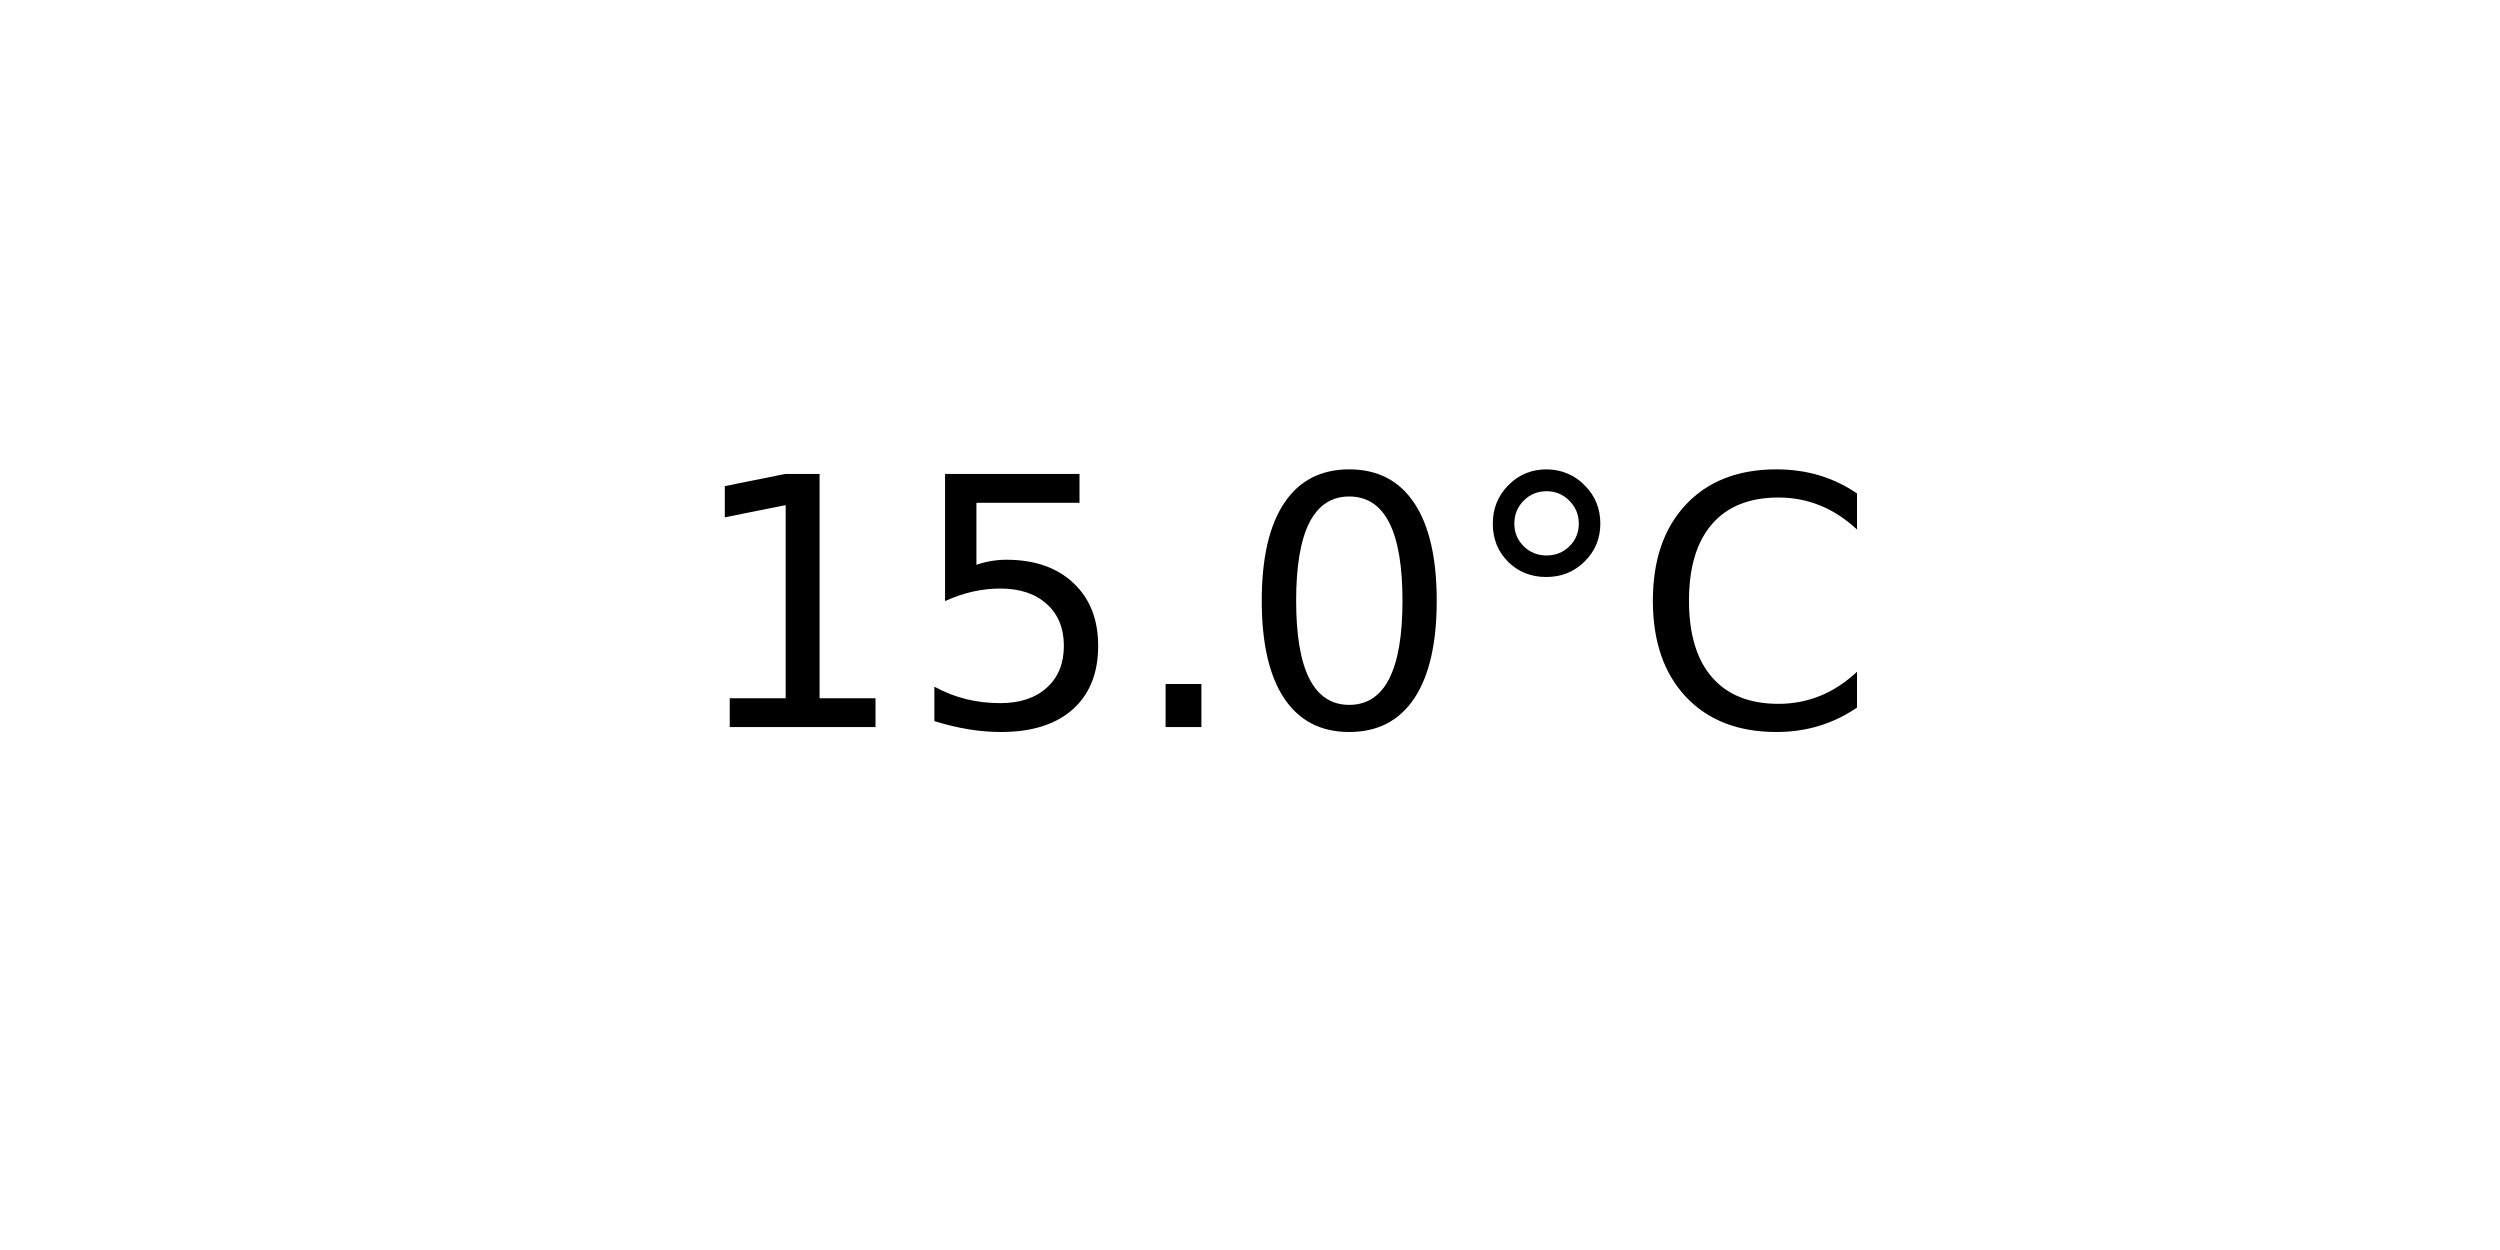
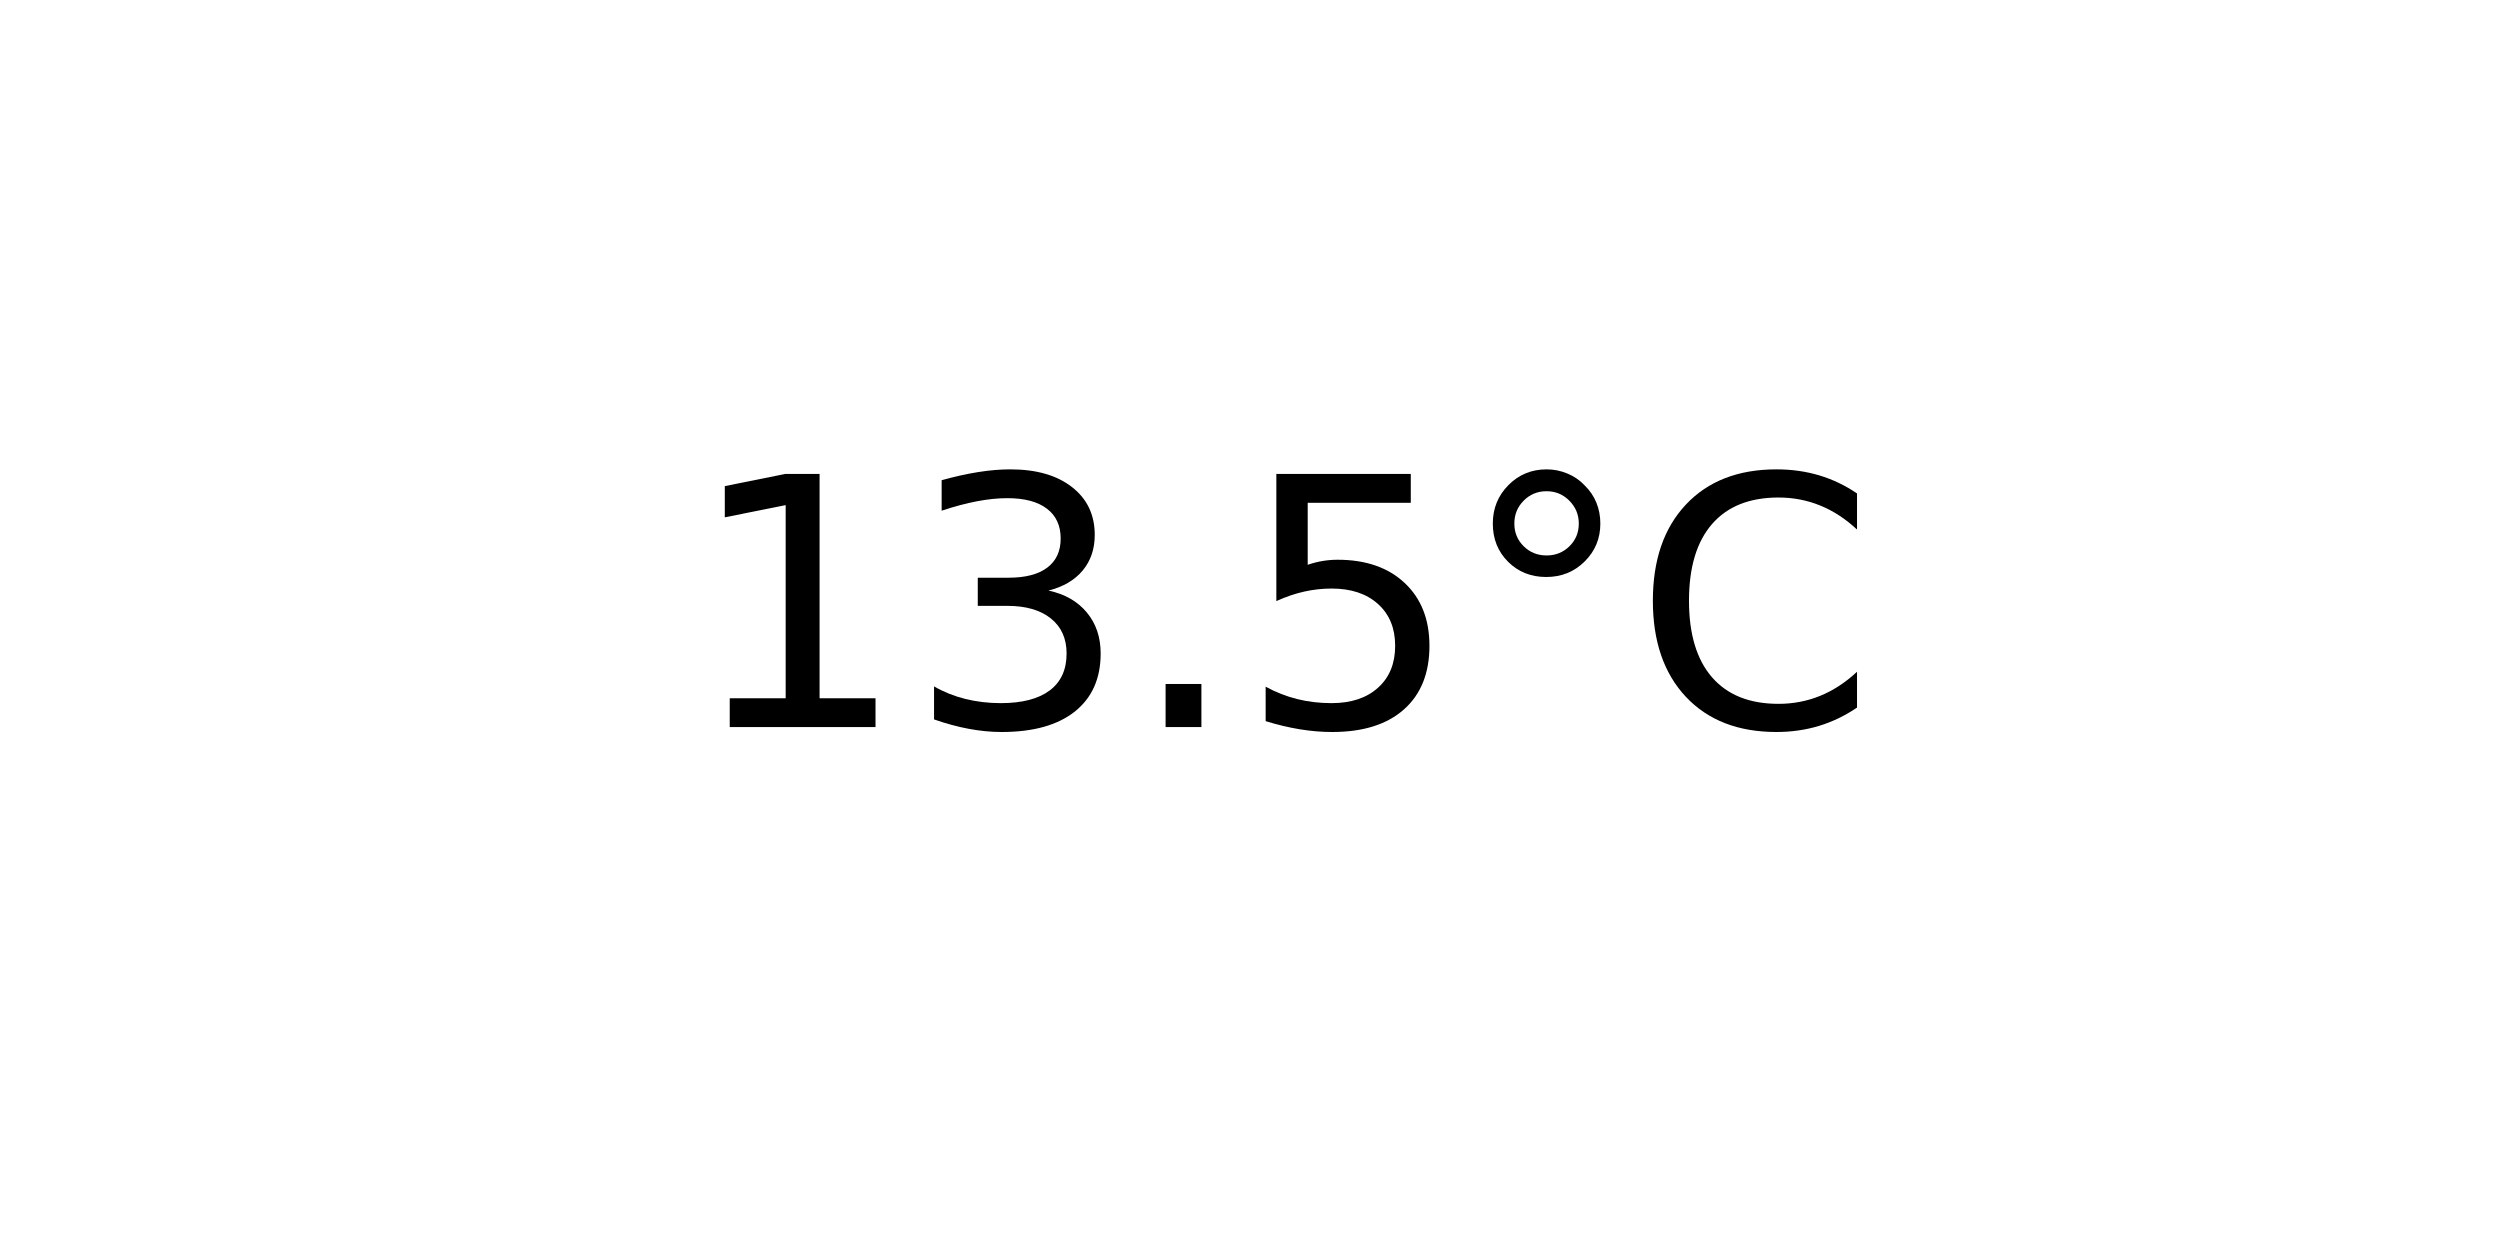
<svg xmlns="http://www.w3.org/2000/svg" xmlns:xlink="http://www.w3.org/1999/xlink" width="72pt" height="36pt" viewBox="0 0 72 36" version="1.1">
  <defs>
    <style type="text/css">*{stroke-linejoin: round; stroke-linecap: butt}</style>
  </defs>
  <g id="figure_1">
    <g id="axes_1">
      <g id="text_1">
        <g transform="translate(19.77578 20.93937) scale(0.1 -0.1)">
          <defs>
            <path id="DejaVuSans-31" d="M 794 531  L 1825 531  L 1825 4091  L 703 3866  L 703 4441  L 1819 4666  L 2450 4666  L 2450 531  L 3481 531  L 3481 0  L 794 0  L 794 531  z " transform="scale(0.015625)" />
+             <path id="DejaVuSans-33" d="M 2597 2516  Q 3050 2419 3304 2112  Q 3559 1806 3559 1356  Q 3559 666 3084 287  Q 2609 -91 1734 -91  Q 1441 -91 1130 -33  Q 819 25 488 141  L 488 750  Q 750 597 1062 519  Q 1375 441 1716 441  Q 2309 441 2620 675  Q 2931 909 2931 1356  Q 2931 1769 2642 2001  Q 2353 2234 1838 2234  L 1294 2234  L 1294 2753  L 1863 2753  Q 2328 2753 2575 2939  Q 2822 3125 2822 3475  Q 2822 3834 2567 4026  Q 2313 4219 1838 4219  Q 1578 4219 1281 4162  Q 984 4106 628 3988  L 628 4550  Q 988 4650 1302 4700  Q 1616 4750 1894 4750  Q 2613 4750 3031 4423  Q 3450 4097 3450 3541  Q 3450 3153 3228 2886  Q 3006 2619 2597 2516  z " transform="scale(0.015625)" />
+             <path id="DejaVuSans-2e" d="M 684 794  L 1344 794  L 1344 0  L 684 0  L 684 794  z " transform="scale(0.015625)" />
            <path id="DejaVuSans-35" d="M 691 4666  L 3169 4666  L 3169 4134  L 1269 4134  L 1269 2991  Q 1406 3038 1543 3061  Q 1681 3084 1819 3084  Q 2600 3084 3056 2656  Q 3513 2228 3513 1497  Q 3513 744 3044 326  Q 2575 -91 1722 -91  Q 1428 -91 1123 -41  Q 819 9 494 109  L 494 744  Q 775 591 1075 516  Q 1375 441 1709 441  Q 2250 441 2565 725  Q 2881 1009 2881 1497  Q 2881 1984 2565 2268  Q 2250 2553 1709 2553  Q 1456 2553 1204 2497  Q 953 2441 691 2322  L 691 4666  z " transform="scale(0.015625)" />
-             <path id="DejaVuSans-2e" d="M 684 794  L 1344 794  L 1344 0  L 684 0  L 684 794  z " transform="scale(0.015625)" />
-             <path id="DejaVuSans-30" d="M 2034 4250  Q 1547 4250 1301 3770  Q 1056 3291 1056 2328  Q 1056 1369 1301 889  Q 1547 409 2034 409  Q 2525 409 2770 889  Q 3016 1369 3016 2328  Q 3016 3291 2770 3770  Q 2525 4250 2034 4250  z M 2034 4750  Q 2819 4750 3233 4129  Q 3647 3509 3647 2328  Q 3647 1150 3233 529  Q 2819 -91 2034 -91  Q 1250 -91 836 529  Q 422 1150 422 2328  Q 422 3509 836 4129  Q 1250 4750 2034 4750  z " transform="scale(0.015625)" />
            <path id="DejaVuSans-b0" d="M 1600 4347  Q 1350 4347 1178 4173  Q 1006 4000 1006 3750  Q 1006 3503 1178 3333  Q 1350 3163 1600 3163  Q 1850 3163 2022 3333  Q 2194 3503 2194 3750  Q 2194 3997 2020 4172  Q 1847 4347 1600 4347  z M 1600 4750  Q 1800 4750 1984 4673  Q 2169 4597 2303 4453  Q 2447 4313 2519 4134  Q 2591 3956 2591 3750  Q 2591 3338 2302 3052  Q 2013 2766 1594 2766  Q 1172 2766 890 3047  Q 609 3328 609 3750  Q 609 4169 896 4459  Q 1184 4750 1600 4750  z " transform="scale(0.015625)" />
            <path id="DejaVuSans-43" d="M 4122 4306  L 4122 3641  Q 3803 3938 3442 4084  Q 3081 4231 2675 4231  Q 1875 4231 1450 3742  Q 1025 3253 1025 2328  Q 1025 1406 1450 917  Q 1875 428 2675 428  Q 3081 428 3442 575  Q 3803 722 4122 1019  L 4122 359  Q 3791 134 3420 21  Q 3050 -91 2638 -91  Q 1578 -91 968 557  Q 359 1206 359 2328  Q 359 3453 968 4101  Q 1578 4750 2638 4750  Q 3056 4750 3426 4639  Q 3797 4528 4122 4306  z " transform="scale(0.015625)" />
          </defs>
          <use xlink:href="#DejaVuSans-31" />
-           <use xlink:href="#DejaVuSans-35" x="63.623" />
+           <use xlink:href="#DejaVuSans-33" x="63.623" />
          <use xlink:href="#DejaVuSans-2e" x="127.246" />
-           <use xlink:href="#DejaVuSans-30" x="159.033" />
+           <use xlink:href="#DejaVuSans-35" x="159.033" />
          <use xlink:href="#DejaVuSans-b0" x="222.656" />
          <use xlink:href="#DejaVuSans-43" x="272.656" />
        </g>
      </g>
    </g>
  </g>
</svg>
